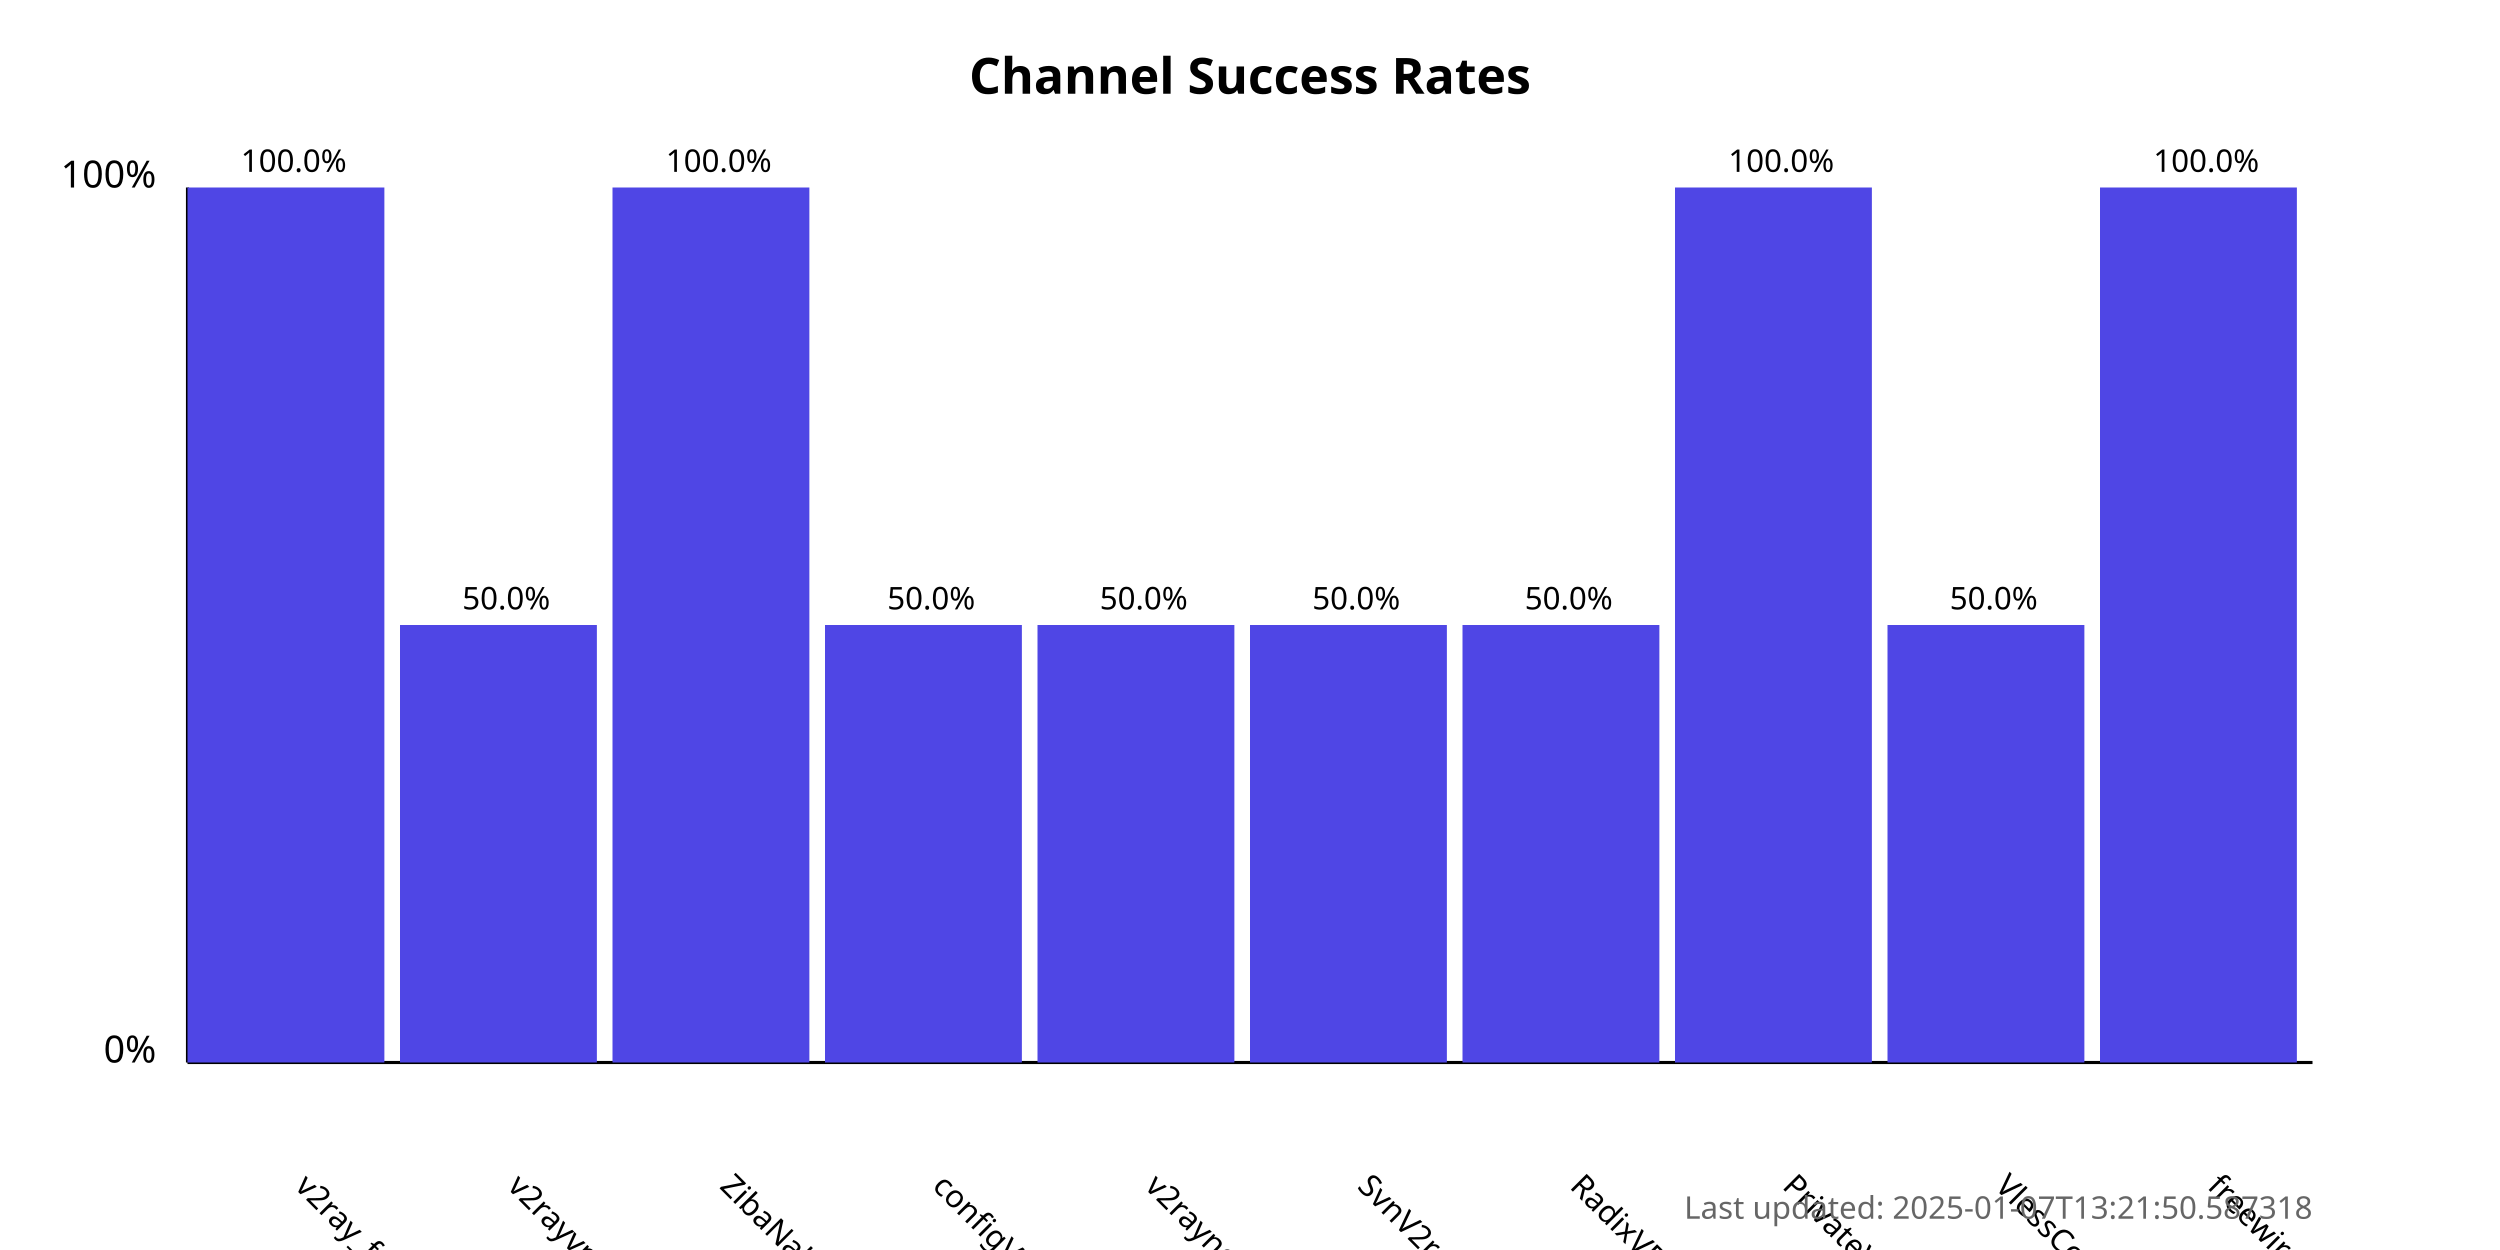
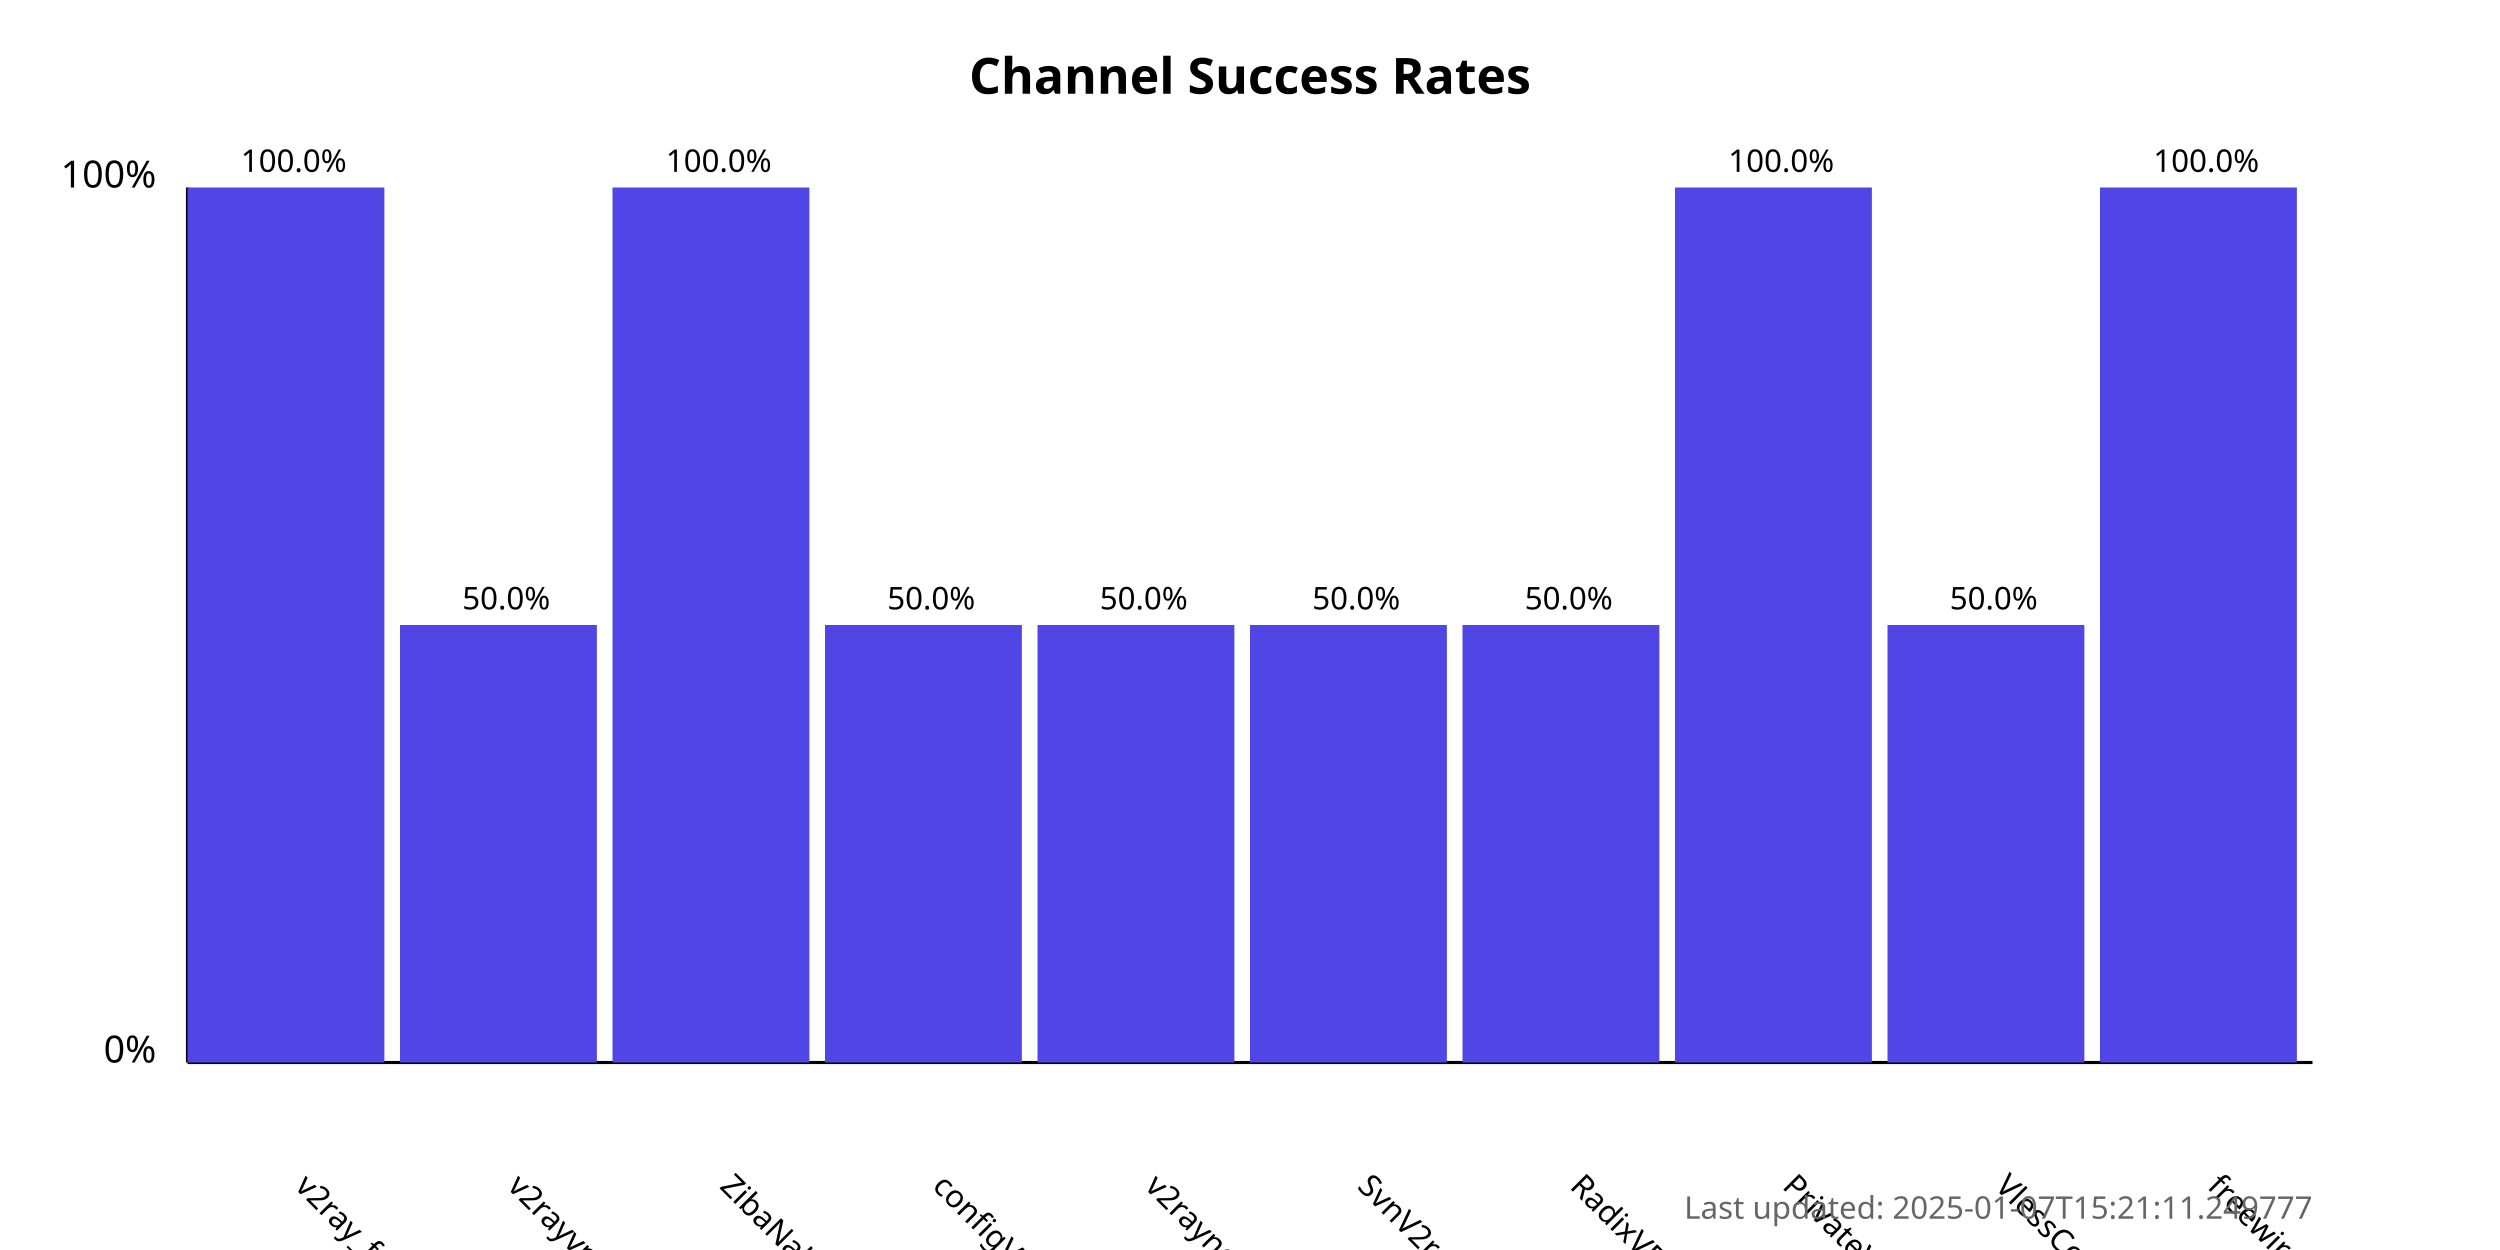
<svg xmlns="http://www.w3.org/2000/svg" width="800" height="400">
  <style>
            .chart-title { font: bold 16px sans-serif; }
            .axis-label { font: 12px sans-serif; }
            .tick-label { font: 10px sans-serif; }
            .bar { fill: #4f46e5; }
            .bar:hover { fill: #6366f1; }
            .timestamp { font: 10px sans-serif; fill: #666; }
        </style>
  <text x="400.0" y="30" text-anchor="middle" class="chart-title">
            Channel Success Rates
        </text>
  <line x1="60" y1="340" x2="60" y2="60" stroke="black" stroke-width="1" />
  <line x1="60" y1="340" x2="740" y2="340" stroke="black" stroke-width="1" />
  <text x="50" y="340" text-anchor="end" class="axis-label">0%</text>
  <text x="50" y="60" text-anchor="end" class="axis-label">100%</text>
  <g>
    <rect x="60" y="60.0" width="63.0" height="280.0" class="bar" />
    <text x="94.0" y="380" transform="rotate(45, 94.0, 380)" text-anchor="start" class="tick-label">
                v2ray_free_conf
            </text>
    <text x="94.0" y="55.0" text-anchor="middle" class="tick-label">
                100.0%
            </text>
  </g>
  <g>
    <rect x="128.0" y="200.0" width="63.0" height="140.0" class="bar" />
    <text x="162.0" y="380" transform="rotate(45, 162.0, 380)" text-anchor="start" class="tick-label">
                v2rayvpno
            </text>
    <text x="162.0" y="195.0" text-anchor="middle" class="tick-label">
                50.0%
            </text>
  </g>
  <g>
    <rect x="196.0" y="60.0" width="63.0" height="280.0" class="bar" />
    <text x="230.0" y="380" transform="rotate(45, 230.0, 380)" text-anchor="start" class="tick-label">
                ZibaNabz
            </text>
    <text x="230.0" y="55.0" text-anchor="middle" class="tick-label">
                100.0%
            </text>
  </g>
  <g>
    <rect x="264.0" y="200.0" width="63.0" height="140.0" class="bar" />
    <text x="298.0" y="380" transform="rotate(45, 298.0, 380)" text-anchor="start" class="tick-label">
                configV2rayForFree
            </text>
    <text x="298.0" y="195.0" text-anchor="middle" class="tick-label">
                50.0%
            </text>
  </g>
  <g>
    <rect x="332.0" y="200.0" width="63.0" height="140.0" class="bar" />
    <text x="366.0" y="380" transform="rotate(45, 366.0, 380)" text-anchor="start" class="tick-label">
                v2rayngvpn
            </text>
    <text x="366.0" y="195.0" text-anchor="middle" class="tick-label">
                50.0%
            </text>
  </g>
  <g>
    <rect x="400.0" y="200.0" width="63.0" height="140.0" class="bar" />
    <text x="434.0" y="380" transform="rotate(45, 434.0, 380)" text-anchor="start" class="tick-label">
                SvnV2ray
            </text>
    <text x="434.0" y="195.0" text-anchor="middle" class="tick-label">
                50.0%
            </text>
  </g>
  <g>
    <rect x="468.0" y="200.0" width="63.0" height="140.0" class="bar" />
    <text x="502.0" y="380" transform="rotate(45, 502.0, 380)" text-anchor="start" class="tick-label">
                RadixVPN
            </text>
    <text x="502.0" y="195.0" text-anchor="middle" class="tick-label">
                50.0%
            </text>
  </g>
  <g>
    <rect x="536.0" y="60.0" width="63.0" height="280.0" class="bar" />
    <text x="570.0" y="380" transform="rotate(45, 570.0, 380)" text-anchor="start" class="tick-label">
                PrivateVPNs
            </text>
    <text x="570.0" y="55.0" text-anchor="middle" class="tick-label">
                100.0%
            </text>
  </g>
  <g>
    <rect x="604.0" y="200.0" width="63.0" height="140.0" class="bar" />
    <text x="638.0" y="380" transform="rotate(45, 638.0, 380)" text-anchor="start" class="tick-label">
                VlessConfig
            </text>
    <text x="638.0" y="195.0" text-anchor="middle" class="tick-label">
                50.0%
            </text>
  </g>
  <g>
    <rect x="672.0" y="60.0" width="63.0" height="280.0" class="bar" />
    <text x="706.0" y="380" transform="rotate(45, 706.0, 380)" text-anchor="start" class="tick-label">
                freewireguard
            </text>
    <text x="706.0" y="55.0" text-anchor="middle" class="tick-label">
                100.0%
            </text>
  </g>
  <text x="740" y="390" text-anchor="end" class="timestamp">
-             Last updated: 2025-01-07T13:21:50.587318
+             Last updated: 2025-01-07T15:21:11.249777
        </text>
</svg>
